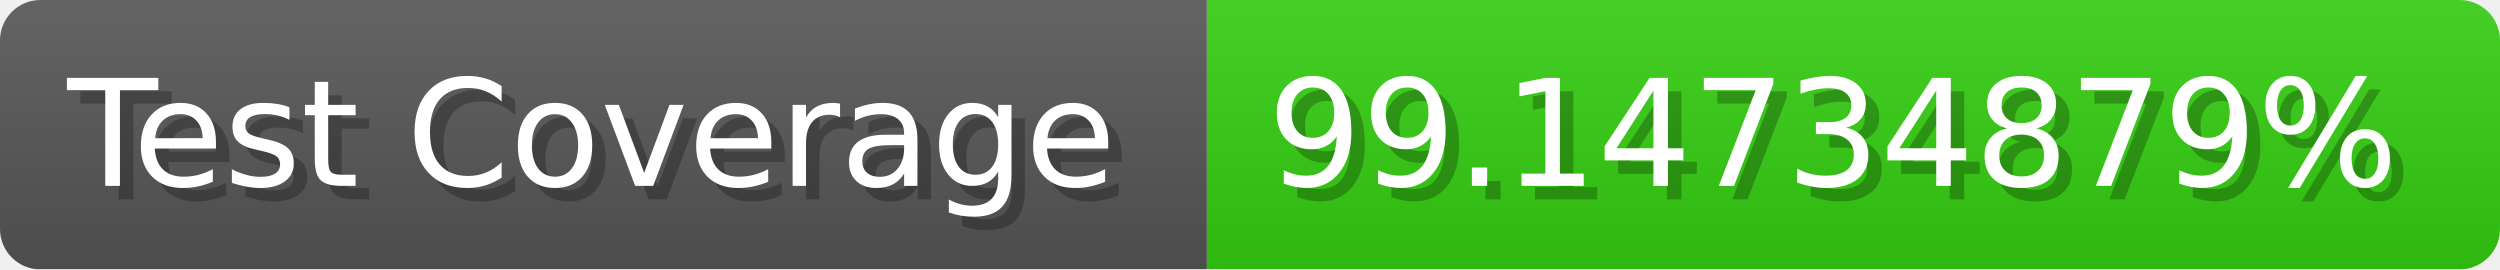
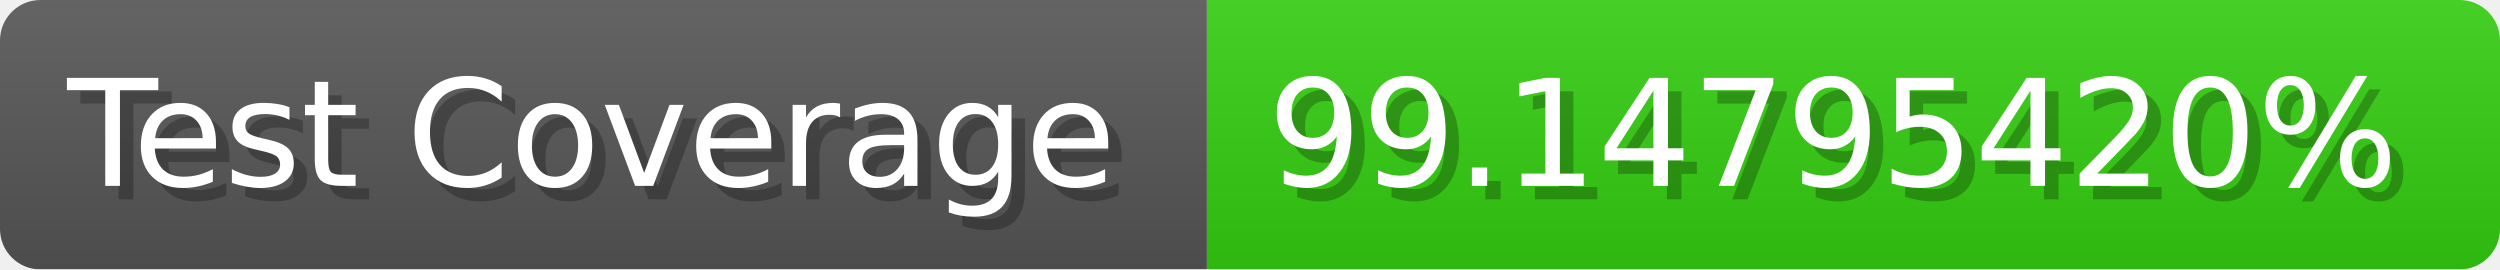
- <svg xmlns="http://www.w3.org/2000/svg" width="185.6" height="20" viewBox="0 0 1856 200" role="img" aria-label="Test Coverage: 99.14734879%">
+ <svg xmlns="http://www.w3.org/2000/svg" width="185.6" height="20" viewBox="0 0 1856 200" role="img" aria-label="Test Coverage: 99.14795420%">
  <linearGradient id="a" x2="0" y2="100%">
    <stop offset="0" stop-opacity=".1" stop-color="#EEE" />
    <stop offset="1" stop-opacity=".1" />
  </linearGradient>
  <mask id="m">
    <rect width="1856" height="200" rx="30" fill="#FFF" />
  </mask>
  <g mask="url(#m)">
    <rect width="896" height="200" fill="#555" />
    <rect width="960" height="200" fill="#3C1" x="896" />
    <rect width="1856" height="200" fill="url(#a)" />
  </g>
  <g aria-hidden="true" fill="#fff" text-anchor="start" font-family="Verdana,DejaVu Sans,sans-serif" font-size="110">
    <text x="60" y="148" textLength="796" fill="#000" opacity="0.25">Test Coverage</text>
    <text x="50" y="138" textLength="796">Test Coverage</text>
-     <text x="951" y="148" textLength="860" fill="#000" opacity="0.25">99.14734879%</text>
-     <text x="941" y="138" textLength="860">99.14734879%</text>
+     <text x="951" y="148" textLength="860" fill="#000" opacity="0.25">99.14795420%</text>
+     <text x="941" y="138" textLength="860">99.14795420%</text>
  </g>
</svg>
